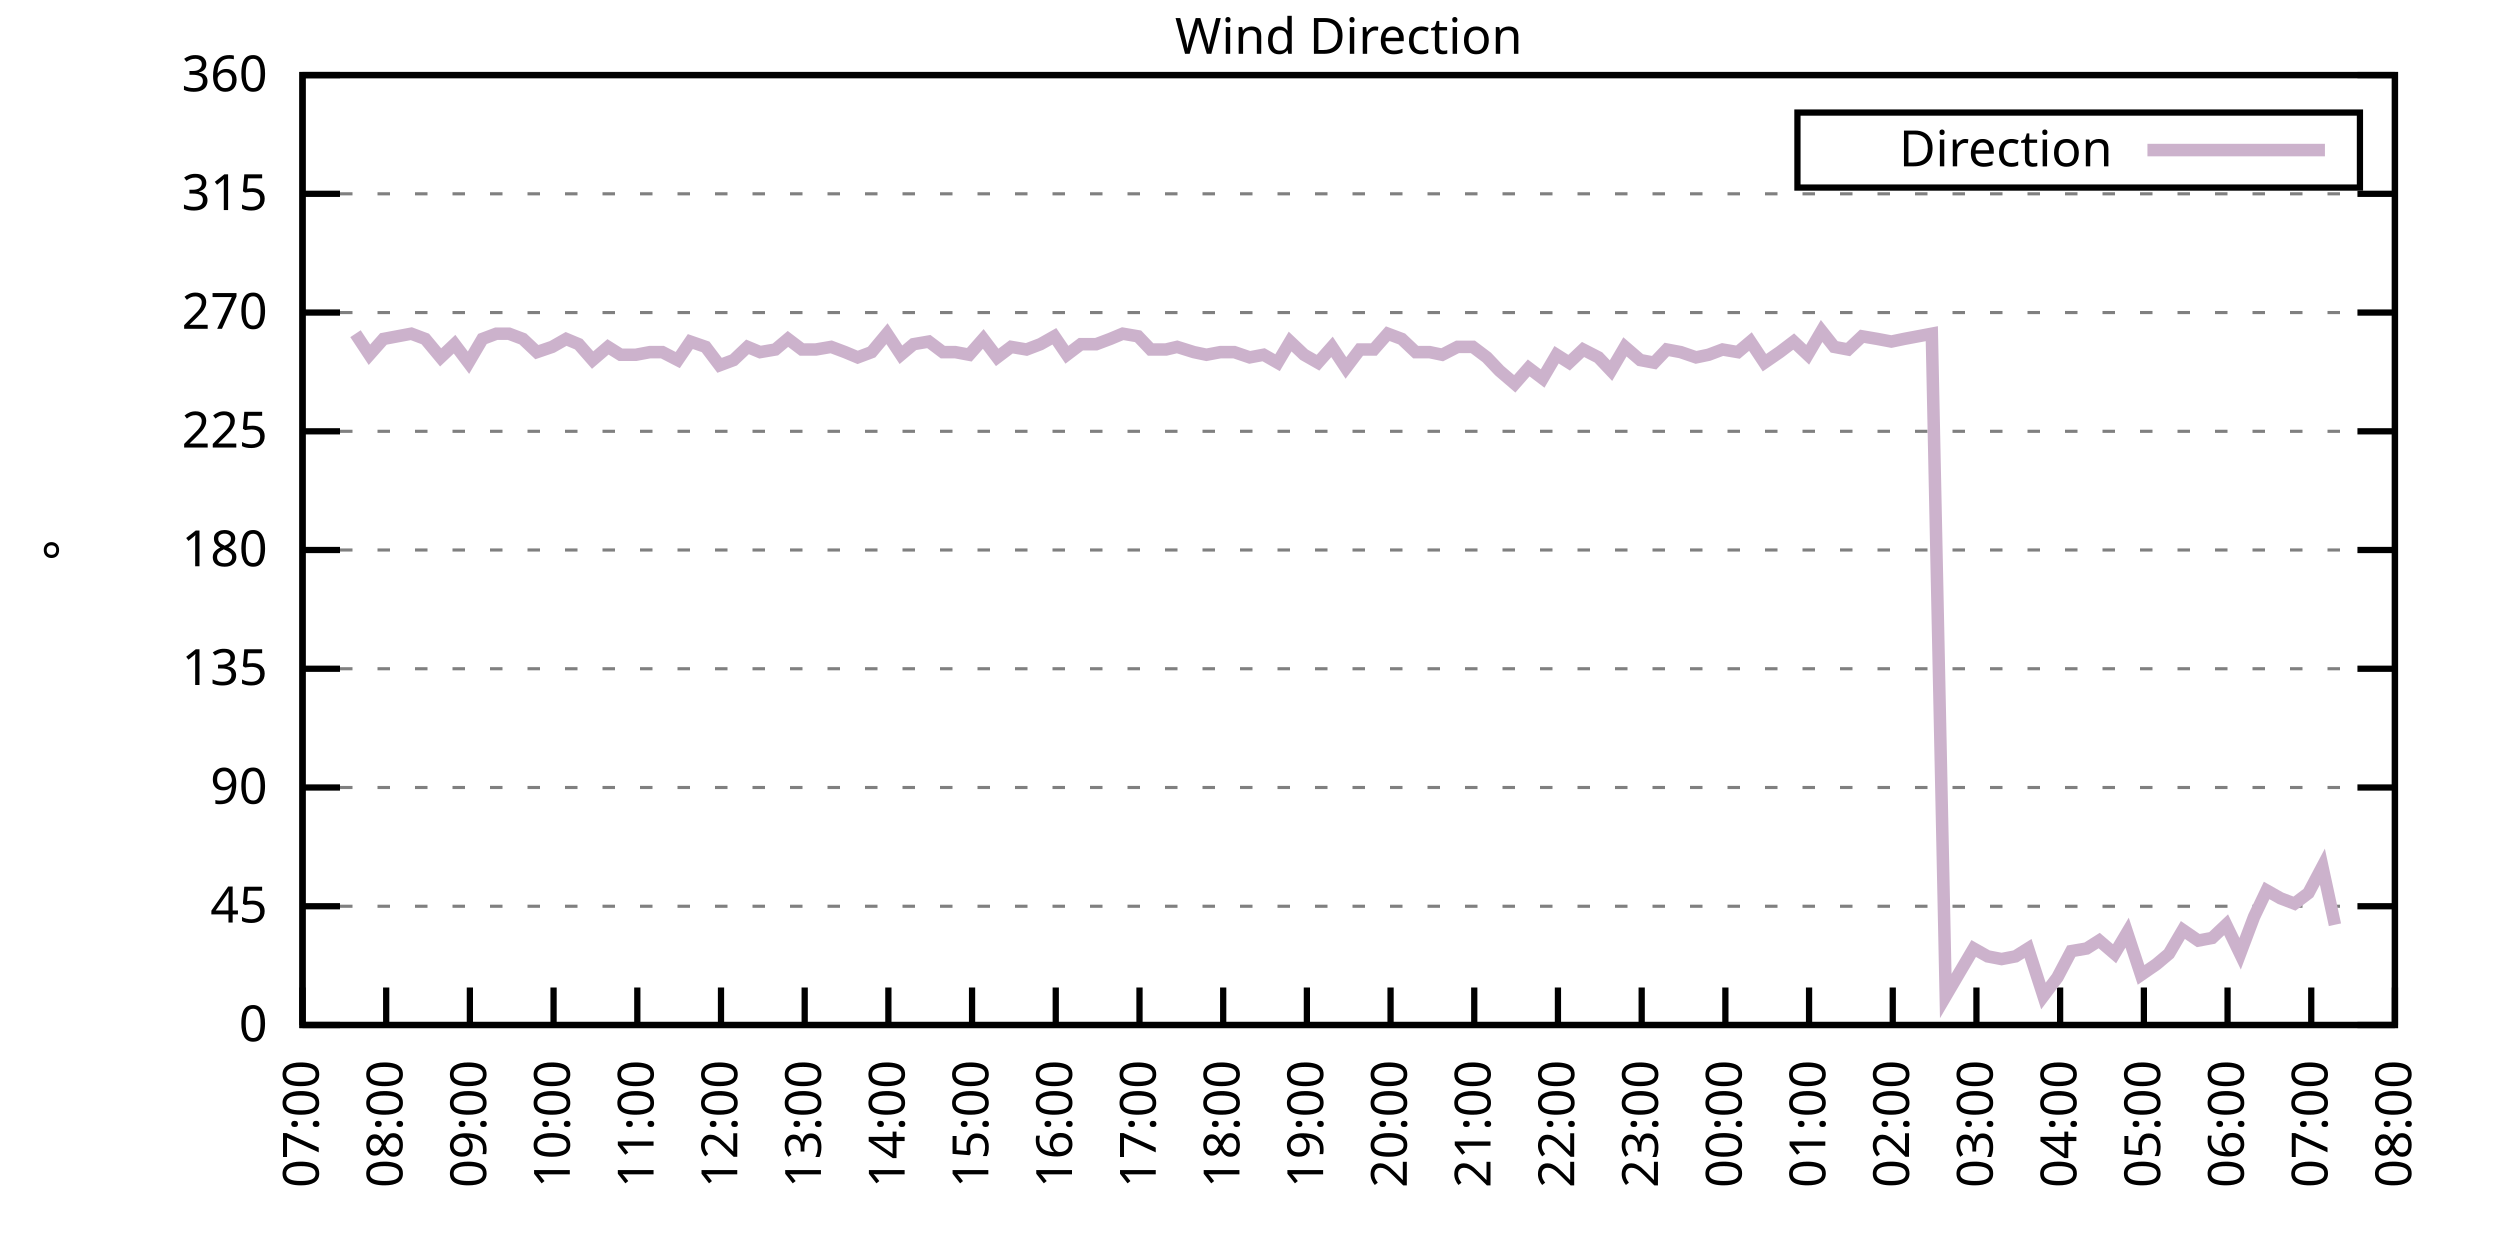
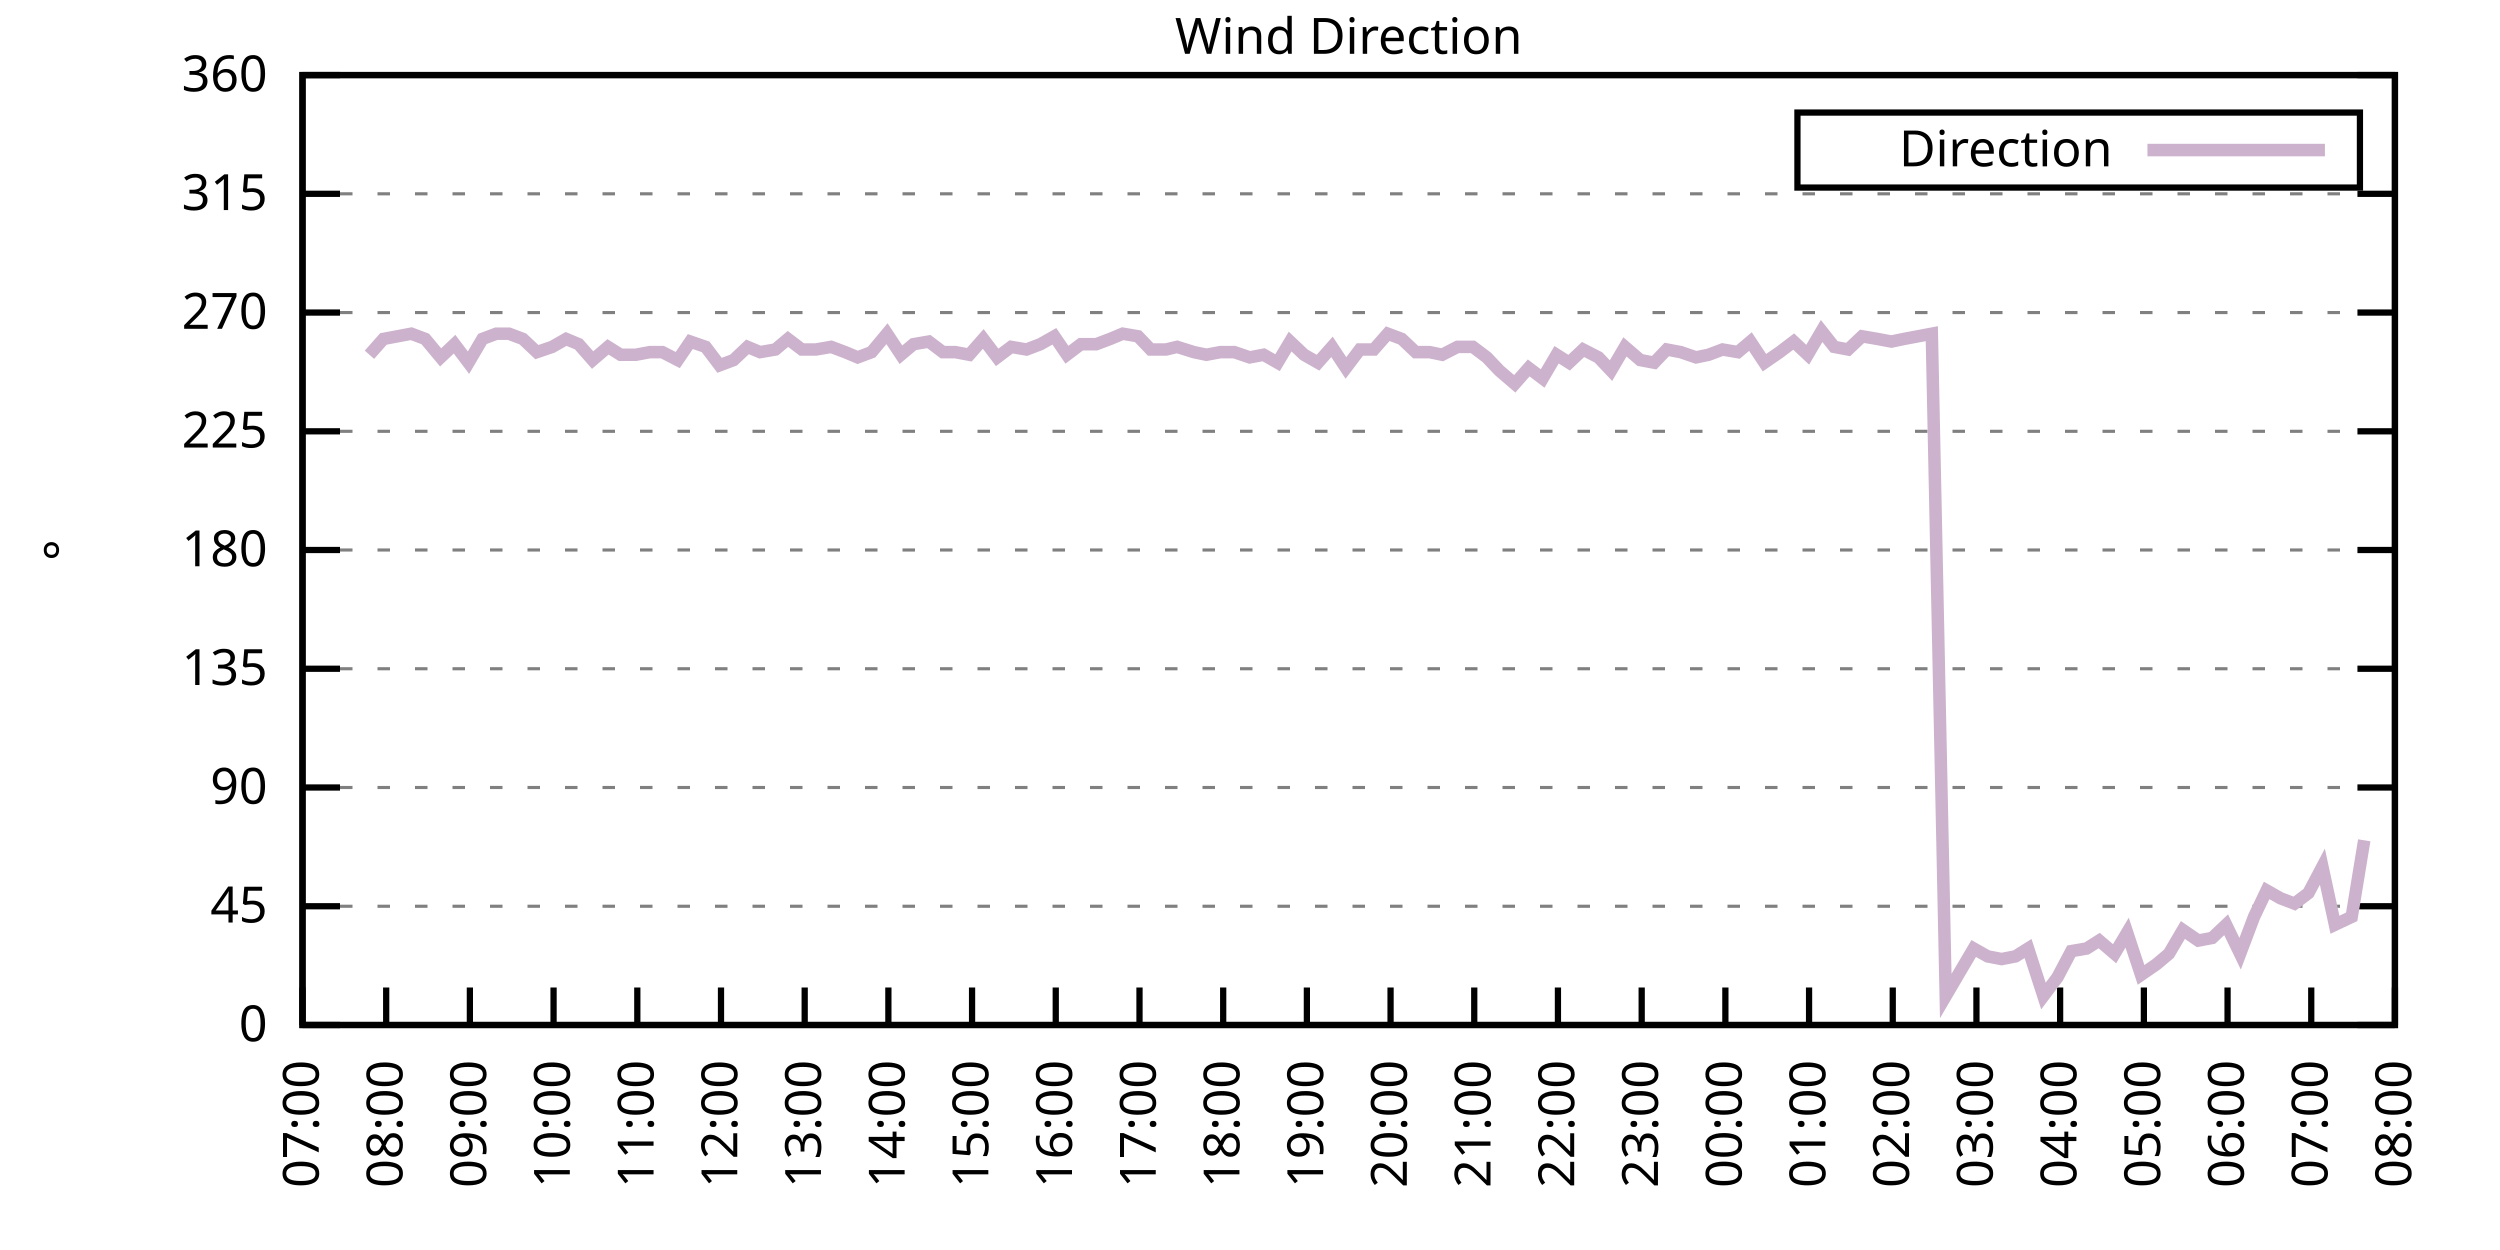
<svg xmlns="http://www.w3.org/2000/svg" xmlns:xlink="http://www.w3.org/1999/xlink" width="400" height="200" viewBox="0 0 400 200">
  <g id="gnuplot_canvas">
    <rect x="0" y="0" width="400" height="200" fill="none" />
    <defs>
      <circle id="gpDot" r="0.5" stroke-width="0.5" stroke="currentColor" />
      <path id="gpPt0" stroke-width="0.333" stroke="currentColor" d="M-1,0 h2 M0,-1 v2" />
      <path id="gpPt1" stroke-width="0.333" stroke="currentColor" d="M-1,-1 L1,1 M1,-1 L-1,1" />
      <path id="gpPt2" stroke-width="0.333" stroke="currentColor" d="M-1,0 L1,0 M0,-1 L0,1 M-1,-1 L1,1 M-1,1 L1,-1" />
      <rect id="gpPt3" stroke-width="0.333" stroke="currentColor" x="-1" y="-1" width="2" height="2" />
      <rect id="gpPt4" stroke-width="0.333" stroke="currentColor" fill="currentColor" x="-1" y="-1" width="2" height="2" />
      <circle id="gpPt5" stroke-width="0.333" stroke="currentColor" cx="0" cy="0" r="1" />
      <use xlink:href="#gpPt5" id="gpPt6" fill="currentColor" stroke="none" />
      <path id="gpPt7" stroke-width="0.333" stroke="currentColor" d="M0,-1.33 L-1.33,0.67 L1.33,0.67 z" />
      <use xlink:href="#gpPt7" id="gpPt8" fill="currentColor" stroke="none" />
      <use xlink:href="#gpPt7" id="gpPt9" stroke="currentColor" transform="rotate(180)" />
      <use xlink:href="#gpPt9" id="gpPt10" fill="currentColor" stroke="none" />
      <use xlink:href="#gpPt3" id="gpPt11" stroke="currentColor" transform="rotate(45)" />
      <use xlink:href="#gpPt11" id="gpPt12" fill="currentColor" stroke="none" />
      <path id="gpPt13" stroke-width="0.333" stroke="currentColor" d="M0,1.330 L1.265,0.411 L0.782,-1.067 L-0.782,-1.076 L-1.265,0.411 z" />
      <use xlink:href="#gpPt13" id="gpPt14" fill="currentColor" stroke="none" />
      <filter id="textbox" filterUnits="objectBoundingBox" x="0" y="0" height="1" width="1">
        <feFlood flood-color="white" flood-opacity="1" result="bgnd" />
        <feComposite in="SourceGraphic" in2="bgnd" operator="atop" />
      </filter>
      <filter id="greybox" filterUnits="objectBoundingBox" x="0" y="0" height="1" width="1">
        <feFlood flood-color="lightgrey" flood-opacity="1" result="grey" />
        <feComposite in="SourceGraphic" in2="grey" operator="atop" />
      </filter>
    </defs>
    <g fill="none" color="white" stroke="currentColor" stroke-width="1.00" stroke-linecap="butt" stroke-linejoin="miter">
</g>
    <g fill="none" color="black" stroke="currentColor" stroke-width="1.00" stroke-linecap="butt" stroke-linejoin="miter">
      <g stroke="none" shape-rendering="crispEdges">
        <polygon fill="rgb(255, 255, 255)" points="48.40,164.00 383.18,164.00 383.18,12.02 48.40,12.02 " />
      </g>
    </g>
    <g fill="none" color="black" stroke="currentColor" stroke-width="1.00" stroke-linecap="butt" stroke-linejoin="miter">
</g>
    <g fill="none" color="black" stroke="black" stroke-width="0.50" stroke-linecap="butt" stroke-linejoin="miter">
</g>
    <g fill="none" color="gray" stroke="currentColor" stroke-width="0.50" stroke-linecap="butt" stroke-linejoin="miter">
      <path stroke="gray" stroke-dasharray="2,4" class="gridline" d="M48.40,164.00 L383.19,164.00  " />
    </g>
    <g fill="none" color="gray" stroke="gray" stroke-width="1.00" stroke-linecap="butt" stroke-linejoin="miter">
</g>
    <g fill="none" color="black" stroke="currentColor" stroke-width="1.00" stroke-linecap="butt" stroke-linejoin="miter">
      <path stroke="black" d="M48.40,164.00 L54.40,164.00 M383.19,164.00 L377.19,164.00  " />
      <g transform="translate(42.80,166.60)" stroke="none" fill="black" font-family="Sans" font-size="8.00" text-anchor="end">
        <text>
          <tspan font-family="Sans"> 0</tspan>
        </text>
      </g>
    </g>
    <g fill="none" color="black" stroke="currentColor" stroke-width="1.00" stroke-linecap="butt" stroke-linejoin="miter">
</g>
    <g fill="none" color="black" stroke="black" stroke-width="0.50" stroke-linecap="butt" stroke-linejoin="miter">
</g>
    <g fill="none" color="gray" stroke="currentColor" stroke-width="0.50" stroke-linecap="butt" stroke-linejoin="miter">
      <path stroke="gray" stroke-dasharray="2,4" class="gridline" d="M48.40,145.00 L383.19,145.00  " />
    </g>
    <g fill="none" color="gray" stroke="gray" stroke-width="1.00" stroke-linecap="butt" stroke-linejoin="miter">
</g>
    <g fill="none" color="black" stroke="currentColor" stroke-width="1.00" stroke-linecap="butt" stroke-linejoin="miter">
      <path stroke="black" d="M48.40,145.00 L54.40,145.00 M383.19,145.00 L377.19,145.00  " />
      <g transform="translate(42.80,147.60)" stroke="none" fill="black" font-family="Sans" font-size="8.00" text-anchor="end">
        <text>
          <tspan font-family="Sans"> 45</tspan>
        </text>
      </g>
    </g>
    <g fill="none" color="black" stroke="currentColor" stroke-width="1.00" stroke-linecap="butt" stroke-linejoin="miter">
</g>
    <g fill="none" color="black" stroke="black" stroke-width="0.50" stroke-linecap="butt" stroke-linejoin="miter">
</g>
    <g fill="none" color="gray" stroke="currentColor" stroke-width="0.50" stroke-linecap="butt" stroke-linejoin="miter">
      <path stroke="gray" stroke-dasharray="2,4" class="gridline" d="M48.40,126.00 L383.19,126.00  " />
    </g>
    <g fill="none" color="gray" stroke="gray" stroke-width="1.00" stroke-linecap="butt" stroke-linejoin="miter">
</g>
    <g fill="none" color="black" stroke="currentColor" stroke-width="1.00" stroke-linecap="butt" stroke-linejoin="miter">
      <path stroke="black" d="M48.40,126.00 L54.40,126.00 M383.19,126.00 L377.19,126.00  " />
      <g transform="translate(42.80,128.60)" stroke="none" fill="black" font-family="Sans" font-size="8.00" text-anchor="end">
        <text>
          <tspan font-family="Sans"> 90</tspan>
        </text>
      </g>
    </g>
    <g fill="none" color="black" stroke="currentColor" stroke-width="1.00" stroke-linecap="butt" stroke-linejoin="miter">
</g>
    <g fill="none" color="black" stroke="black" stroke-width="0.50" stroke-linecap="butt" stroke-linejoin="miter">
</g>
    <g fill="none" color="gray" stroke="currentColor" stroke-width="0.50" stroke-linecap="butt" stroke-linejoin="miter">
      <path stroke="gray" stroke-dasharray="2,4" class="gridline" d="M48.40,107.00 L383.19,107.00  " />
    </g>
    <g fill="none" color="gray" stroke="gray" stroke-width="1.00" stroke-linecap="butt" stroke-linejoin="miter">
</g>
    <g fill="none" color="black" stroke="currentColor" stroke-width="1.00" stroke-linecap="butt" stroke-linejoin="miter">
      <path stroke="black" d="M48.40,107.00 L54.40,107.00 M383.19,107.00 L377.19,107.00  " />
      <g transform="translate(42.80,109.60)" stroke="none" fill="black" font-family="Sans" font-size="8.00" text-anchor="end">
        <text>
          <tspan font-family="Sans"> 135</tspan>
        </text>
      </g>
    </g>
    <g fill="none" color="black" stroke="currentColor" stroke-width="1.00" stroke-linecap="butt" stroke-linejoin="miter">
</g>
    <g fill="none" color="black" stroke="black" stroke-width="0.50" stroke-linecap="butt" stroke-linejoin="miter">
</g>
    <g fill="none" color="gray" stroke="currentColor" stroke-width="0.50" stroke-linecap="butt" stroke-linejoin="miter">
      <path stroke="gray" stroke-dasharray="2,4" class="gridline" d="M48.40,88.00 L383.19,88.00  " />
    </g>
    <g fill="none" color="gray" stroke="gray" stroke-width="1.00" stroke-linecap="butt" stroke-linejoin="miter">
</g>
    <g fill="none" color="black" stroke="currentColor" stroke-width="1.00" stroke-linecap="butt" stroke-linejoin="miter">
      <path stroke="black" d="M48.40,88.00 L54.40,88.00 M383.19,88.00 L377.19,88.00  " />
      <g transform="translate(42.80,90.60)" stroke="none" fill="black" font-family="Sans" font-size="8.00" text-anchor="end">
        <text>
          <tspan font-family="Sans"> 180</tspan>
        </text>
      </g>
    </g>
    <g fill="none" color="black" stroke="currentColor" stroke-width="1.00" stroke-linecap="butt" stroke-linejoin="miter">
</g>
    <g fill="none" color="black" stroke="black" stroke-width="0.50" stroke-linecap="butt" stroke-linejoin="miter">
</g>
    <g fill="none" color="gray" stroke="currentColor" stroke-width="0.50" stroke-linecap="butt" stroke-linejoin="miter">
      <path stroke="gray" stroke-dasharray="2,4" class="gridline" d="M48.40,69.01 L383.19,69.01  " />
    </g>
    <g fill="none" color="gray" stroke="gray" stroke-width="1.00" stroke-linecap="butt" stroke-linejoin="miter">
</g>
    <g fill="none" color="black" stroke="currentColor" stroke-width="1.00" stroke-linecap="butt" stroke-linejoin="miter">
      <path stroke="black" d="M48.40,69.01 L54.40,69.01 M383.19,69.01 L377.19,69.01  " />
      <g transform="translate(42.80,71.61)" stroke="none" fill="black" font-family="Sans" font-size="8.00" text-anchor="end">
        <text>
          <tspan font-family="Sans"> 225</tspan>
        </text>
      </g>
    </g>
    <g fill="none" color="black" stroke="currentColor" stroke-width="1.00" stroke-linecap="butt" stroke-linejoin="miter">
</g>
    <g fill="none" color="black" stroke="black" stroke-width="0.50" stroke-linecap="butt" stroke-linejoin="miter">
</g>
    <g fill="none" color="gray" stroke="currentColor" stroke-width="0.50" stroke-linecap="butt" stroke-linejoin="miter">
      <path stroke="gray" stroke-dasharray="2,4" class="gridline" d="M48.40,50.01 L383.19,50.01  " />
    </g>
    <g fill="none" color="gray" stroke="gray" stroke-width="1.00" stroke-linecap="butt" stroke-linejoin="miter">
</g>
    <g fill="none" color="black" stroke="currentColor" stroke-width="1.00" stroke-linecap="butt" stroke-linejoin="miter">
      <path stroke="black" d="M48.40,50.01 L54.40,50.01 M383.19,50.01 L377.19,50.01  " />
      <g transform="translate(42.80,52.61)" stroke="none" fill="black" font-family="Sans" font-size="8.00" text-anchor="end">
        <text>
          <tspan font-family="Sans"> 270</tspan>
        </text>
      </g>
    </g>
    <g fill="none" color="black" stroke="currentColor" stroke-width="1.00" stroke-linecap="butt" stroke-linejoin="miter">
</g>
    <g fill="none" color="black" stroke="black" stroke-width="0.50" stroke-linecap="butt" stroke-linejoin="miter">
</g>
    <g fill="none" color="gray" stroke="currentColor" stroke-width="0.50" stroke-linecap="butt" stroke-linejoin="miter">
      <path stroke="gray" stroke-dasharray="2,4" class="gridline" d="M48.40,31.01 L383.19,31.01  " />
    </g>
    <g fill="none" color="gray" stroke="gray" stroke-width="1.00" stroke-linecap="butt" stroke-linejoin="miter">
</g>
    <g fill="none" color="black" stroke="currentColor" stroke-width="1.00" stroke-linecap="butt" stroke-linejoin="miter">
      <path stroke="black" d="M48.40,31.01 L54.40,31.01 M383.19,31.01 L377.19,31.01  " />
      <g transform="translate(42.80,33.61)" stroke="none" fill="black" font-family="Sans" font-size="8.00" text-anchor="end">
        <text>
          <tspan font-family="Sans"> 315</tspan>
        </text>
      </g>
    </g>
    <g fill="none" color="black" stroke="currentColor" stroke-width="1.00" stroke-linecap="butt" stroke-linejoin="miter">
</g>
    <g fill="none" color="black" stroke="black" stroke-width="0.50" stroke-linecap="butt" stroke-linejoin="miter">
</g>
    <g fill="none" color="gray" stroke="currentColor" stroke-width="0.50" stroke-linecap="butt" stroke-linejoin="miter">
      <path stroke="gray" stroke-dasharray="2,4" class="gridline" d="M48.40,12.01 L383.19,12.01  " />
    </g>
    <g fill="none" color="gray" stroke="gray" stroke-width="1.00" stroke-linecap="butt" stroke-linejoin="miter">
</g>
    <g fill="none" color="black" stroke="currentColor" stroke-width="1.00" stroke-linecap="butt" stroke-linejoin="miter">
      <path stroke="black" d="M48.40,12.01 L54.40,12.01 M383.19,12.01 L377.19,12.01  " />
      <g transform="translate(42.80,14.61)" stroke="none" fill="black" font-family="Sans" font-size="8.00" text-anchor="end">
        <text>
          <tspan font-family="Sans"> 360</tspan>
        </text>
      </g>
    </g>
    <g fill="none" color="black" stroke="currentColor" stroke-width="1.00" stroke-linecap="butt" stroke-linejoin="miter">
      <path stroke="black" d="M48.40,164.00 L48.40,158.00  " />
      <g transform="translate(51.00,169.60) rotate(270.00)" stroke="none" fill="black" font-family="Sans" font-size="8.00" text-anchor="end">
        <text>
          <tspan font-family="Sans">07:00</tspan>
        </text>
      </g>
    </g>
    <g fill="none" color="black" stroke="currentColor" stroke-width="1.00" stroke-linecap="butt" stroke-linejoin="miter">
      <path stroke="black" d="M61.79,164.00 L61.79,158.00  " />
      <g transform="translate(64.39,169.60) rotate(270.00)" stroke="none" fill="black" font-family="Sans" font-size="8.00" text-anchor="end">
        <text>
          <tspan font-family="Sans">08:00</tspan>
        </text>
      </g>
    </g>
    <g fill="none" color="black" stroke="currentColor" stroke-width="1.00" stroke-linecap="butt" stroke-linejoin="miter">
      <path stroke="black" d="M75.18,164.00 L75.18,158.00  " />
      <g transform="translate(77.78,169.60) rotate(270.00)" stroke="none" fill="black" font-family="Sans" font-size="8.00" text-anchor="end">
        <text>
          <tspan font-family="Sans">09:00</tspan>
        </text>
      </g>
    </g>
    <g fill="none" color="black" stroke="currentColor" stroke-width="1.00" stroke-linecap="butt" stroke-linejoin="miter">
      <path stroke="black" d="M88.57,164.00 L88.57,158.00  " />
      <g transform="translate(91.17,169.60) rotate(270.00)" stroke="none" fill="black" font-family="Sans" font-size="8.00" text-anchor="end">
        <text>
          <tspan font-family="Sans">10:00</tspan>
        </text>
      </g>
    </g>
    <g fill="none" color="black" stroke="currentColor" stroke-width="1.00" stroke-linecap="butt" stroke-linejoin="miter">
      <path stroke="black" d="M101.97,164.00 L101.97,158.00  " />
      <g transform="translate(104.57,169.60) rotate(270.00)" stroke="none" fill="black" font-family="Sans" font-size="8.00" text-anchor="end">
        <text>
          <tspan font-family="Sans">11:00</tspan>
        </text>
      </g>
    </g>
    <g fill="none" color="black" stroke="currentColor" stroke-width="1.00" stroke-linecap="butt" stroke-linejoin="miter">
      <path stroke="black" d="M115.36,164.00 L115.36,158.00  " />
      <g transform="translate(117.96,169.60) rotate(270.00)" stroke="none" fill="black" font-family="Sans" font-size="8.00" text-anchor="end">
        <text>
          <tspan font-family="Sans">12:00</tspan>
        </text>
      </g>
    </g>
    <g fill="none" color="black" stroke="currentColor" stroke-width="1.00" stroke-linecap="butt" stroke-linejoin="miter">
      <path stroke="black" d="M128.75,164.00 L128.75,158.00  " />
      <g transform="translate(131.35,169.60) rotate(270.00)" stroke="none" fill="black" font-family="Sans" font-size="8.00" text-anchor="end">
        <text>
          <tspan font-family="Sans">13:00</tspan>
        </text>
      </g>
    </g>
    <g fill="none" color="black" stroke="currentColor" stroke-width="1.00" stroke-linecap="butt" stroke-linejoin="miter">
      <path stroke="black" d="M142.14,164.00 L142.14,158.00  " />
      <g transform="translate(144.74,169.60) rotate(270.00)" stroke="none" fill="black" font-family="Sans" font-size="8.00" text-anchor="end">
        <text>
          <tspan font-family="Sans">14:00</tspan>
        </text>
      </g>
    </g>
    <g fill="none" color="black" stroke="currentColor" stroke-width="1.00" stroke-linecap="butt" stroke-linejoin="miter">
      <path stroke="black" d="M155.53,164.00 L155.53,158.00  " />
      <g transform="translate(158.13,169.60) rotate(270.00)" stroke="none" fill="black" font-family="Sans" font-size="8.00" text-anchor="end">
        <text>
          <tspan font-family="Sans">15:00</tspan>
        </text>
      </g>
    </g>
    <g fill="none" color="black" stroke="currentColor" stroke-width="1.00" stroke-linecap="butt" stroke-linejoin="miter">
      <path stroke="black" d="M168.92,164.00 L168.92,158.00  " />
      <g transform="translate(171.52,169.60) rotate(270.00)" stroke="none" fill="black" font-family="Sans" font-size="8.00" text-anchor="end">
        <text>
          <tspan font-family="Sans">16:00</tspan>
        </text>
      </g>
    </g>
    <g fill="none" color="black" stroke="currentColor" stroke-width="1.00" stroke-linecap="butt" stroke-linejoin="miter">
      <path stroke="black" d="M182.32,164.00 L182.32,158.00  " />
      <g transform="translate(184.92,169.60) rotate(270.00)" stroke="none" fill="black" font-family="Sans" font-size="8.00" text-anchor="end">
        <text>
          <tspan font-family="Sans">17:00</tspan>
        </text>
      </g>
    </g>
    <g fill="none" color="black" stroke="currentColor" stroke-width="1.00" stroke-linecap="butt" stroke-linejoin="miter">
      <path stroke="black" d="M195.71,164.00 L195.71,158.00  " />
      <g transform="translate(198.31,169.60) rotate(270.00)" stroke="none" fill="black" font-family="Sans" font-size="8.00" text-anchor="end">
        <text>
          <tspan font-family="Sans">18:00</tspan>
        </text>
      </g>
    </g>
    <g fill="none" color="black" stroke="currentColor" stroke-width="1.00" stroke-linecap="butt" stroke-linejoin="miter">
      <path stroke="black" d="M209.10,164.00 L209.10,158.00  " />
      <g transform="translate(211.70,169.60) rotate(270.00)" stroke="none" fill="black" font-family="Sans" font-size="8.00" text-anchor="end">
        <text>
          <tspan font-family="Sans">19:00</tspan>
        </text>
      </g>
    </g>
    <g fill="none" color="black" stroke="currentColor" stroke-width="1.00" stroke-linecap="butt" stroke-linejoin="miter">
      <path stroke="black" d="M222.49,164.00 L222.49,158.00  " />
      <g transform="translate(225.09,169.60) rotate(270.00)" stroke="none" fill="black" font-family="Sans" font-size="8.00" text-anchor="end">
        <text>
          <tspan font-family="Sans">20:00</tspan>
        </text>
      </g>
    </g>
    <g fill="none" color="black" stroke="currentColor" stroke-width="1.00" stroke-linecap="butt" stroke-linejoin="miter">
      <path stroke="black" d="M235.88,164.00 L235.88,158.00  " />
      <g transform="translate(238.48,169.60) rotate(270.00)" stroke="none" fill="black" font-family="Sans" font-size="8.00" text-anchor="end">
        <text>
          <tspan font-family="Sans">21:00</tspan>
        </text>
      </g>
    </g>
    <g fill="none" color="black" stroke="currentColor" stroke-width="1.00" stroke-linecap="butt" stroke-linejoin="miter">
      <path stroke="black" d="M249.27,164.00 L249.27,158.00  " />
      <g transform="translate(251.87,169.60) rotate(270.00)" stroke="none" fill="black" font-family="Sans" font-size="8.00" text-anchor="end">
        <text>
          <tspan font-family="Sans">22:00</tspan>
        </text>
      </g>
    </g>
    <g fill="none" color="black" stroke="currentColor" stroke-width="1.00" stroke-linecap="butt" stroke-linejoin="miter">
      <path stroke="black" d="M262.67,164.00 L262.67,158.00  " />
      <g transform="translate(265.27,169.60) rotate(270.00)" stroke="none" fill="black" font-family="Sans" font-size="8.00" text-anchor="end">
        <text>
          <tspan font-family="Sans">23:00</tspan>
        </text>
      </g>
    </g>
    <g fill="none" color="black" stroke="currentColor" stroke-width="1.00" stroke-linecap="butt" stroke-linejoin="miter">
      <path stroke="black" d="M276.06,164.00 L276.06,158.00  " />
      <g transform="translate(278.66,169.60) rotate(270.00)" stroke="none" fill="black" font-family="Sans" font-size="8.00" text-anchor="end">
        <text>
          <tspan font-family="Sans">00:00</tspan>
        </text>
      </g>
    </g>
    <g fill="none" color="black" stroke="currentColor" stroke-width="1.00" stroke-linecap="butt" stroke-linejoin="miter">
      <path stroke="black" d="M289.45,164.00 L289.45,158.00  " />
      <g transform="translate(292.05,169.60) rotate(270.00)" stroke="none" fill="black" font-family="Sans" font-size="8.00" text-anchor="end">
        <text>
          <tspan font-family="Sans">01:00</tspan>
        </text>
      </g>
    </g>
    <g fill="none" color="black" stroke="currentColor" stroke-width="1.00" stroke-linecap="butt" stroke-linejoin="miter">
      <path stroke="black" d="M302.84,164.00 L302.84,158.00  " />
      <g transform="translate(305.44,169.60) rotate(270.00)" stroke="none" fill="black" font-family="Sans" font-size="8.00" text-anchor="end">
        <text>
          <tspan font-family="Sans">02:00</tspan>
        </text>
      </g>
    </g>
    <g fill="none" color="black" stroke="currentColor" stroke-width="1.00" stroke-linecap="butt" stroke-linejoin="miter">
      <path stroke="black" d="M316.23,164.00 L316.23,158.00  " />
      <g transform="translate(318.83,169.60) rotate(270.00)" stroke="none" fill="black" font-family="Sans" font-size="8.00" text-anchor="end">
        <text>
          <tspan font-family="Sans">03:00</tspan>
        </text>
      </g>
    </g>
    <g fill="none" color="black" stroke="currentColor" stroke-width="1.00" stroke-linecap="butt" stroke-linejoin="miter">
      <path stroke="black" d="M329.62,164.00 L329.62,158.00  " />
      <g transform="translate(332.22,169.60) rotate(270.00)" stroke="none" fill="black" font-family="Sans" font-size="8.00" text-anchor="end">
        <text>
          <tspan font-family="Sans">04:00</tspan>
        </text>
      </g>
    </g>
    <g fill="none" color="black" stroke="currentColor" stroke-width="1.00" stroke-linecap="butt" stroke-linejoin="miter">
      <path stroke="black" d="M343.02,164.00 L343.02,158.00  " />
      <g transform="translate(345.62,169.60) rotate(270.00)" stroke="none" fill="black" font-family="Sans" font-size="8.00" text-anchor="end">
        <text>
          <tspan font-family="Sans">05:00</tspan>
        </text>
      </g>
    </g>
    <g fill="none" color="black" stroke="currentColor" stroke-width="1.00" stroke-linecap="butt" stroke-linejoin="miter">
      <path stroke="black" d="M356.41,164.00 L356.41,158.00  " />
      <g transform="translate(359.01,169.60) rotate(270.00)" stroke="none" fill="black" font-family="Sans" font-size="8.00" text-anchor="end">
        <text>
          <tspan font-family="Sans">06:00</tspan>
        </text>
      </g>
    </g>
    <g fill="none" color="black" stroke="currentColor" stroke-width="1.00" stroke-linecap="butt" stroke-linejoin="miter">
      <path stroke="black" d="M369.80,164.00 L369.80,158.00  " />
      <g transform="translate(372.40,169.60) rotate(270.00)" stroke="none" fill="black" font-family="Sans" font-size="8.00" text-anchor="end">
        <text>
          <tspan font-family="Sans">07:00</tspan>
        </text>
      </g>
    </g>
    <g fill="none" color="black" stroke="currentColor" stroke-width="1.00" stroke-linecap="butt" stroke-linejoin="miter">
      <path stroke="black" d="M383.19,164.00 L383.19,158.00  " />
      <g transform="translate(385.79,169.60) rotate(270.00)" stroke="none" fill="black" font-family="Sans" font-size="8.00" text-anchor="end">
        <text>
          <tspan font-family="Sans">08:00</tspan>
        </text>
      </g>
    </g>
    <g fill="none" color="black" stroke="currentColor" stroke-width="1.00" stroke-linecap="butt" stroke-linejoin="miter">
</g>
    <g fill="none" color="black" stroke="currentColor" stroke-width="1.00" stroke-linecap="butt" stroke-linejoin="miter">
      <path stroke="black" d="M48.40,12.01 L48.40,164.00 L383.19,164.00 L383.19,12.01 L48.40,12.01 Z  " />
    </g>
    <g fill="none" color="black" stroke="currentColor" stroke-width="1.00" stroke-linecap="butt" stroke-linejoin="miter">
</g>
    <g fill="none" color="black" stroke="currentColor" stroke-width="1.00" stroke-linecap="butt" stroke-linejoin="miter">
      <path stroke="black" d="M287.59,30.01 L287.59,18.01 L377.59,18.01 L377.59,30.01 L287.59,30.01 Z  " />
    </g>
    <g id="Wind_direction_plot_1">
      <g fill="none" color="white" stroke="black" stroke-width="2.00" stroke-linecap="butt" stroke-linejoin="miter">
</g>
      <g fill="none" color="black" stroke="currentColor" stroke-width="2.00" stroke-linecap="butt" stroke-linejoin="miter">
        <g transform="translate(337.99,26.61)" stroke="none" fill="black" font-family="Sans" font-size="8.00" text-anchor="end">
          <text>
            <tspan font-family="Sans">Direction</tspan>
          </text>
        </g>
      </g>
      <g fill="none" color="black" stroke="currentColor" stroke-width="2.00" stroke-linecap="butt" stroke-linejoin="miter">
-         <path stroke="rgb(204, 178, 204)" d="M343.59,24.01 L371.99,24.01 M56.88,53.39 L59.11,56.76 L61.35,54.23 L63.58,53.81 L65.81,53.39 L68.04,54.23   L70.50,57.18 L72.73,55.07 L74.96,58.03 L77.19,54.23 L79.42,53.39 L81.43,53.39 L83.66,54.23 L85.90,56.34   L88.35,55.50 L90.58,54.23 L92.59,55.07 L94.82,57.61 L97.28,55.50 L99.29,56.76 L101.74,56.76 L103.98,56.34   L105.98,56.34 L108.44,57.61 L110.45,54.65 L112.90,55.50 L115.13,58.45 L117.37,57.61 L119.60,55.50 L121.61,56.34   L124.06,55.92 L126.07,54.23 L128.30,55.92 L130.54,55.92 L132.99,55.50 L135.22,56.34 L137.23,57.18 L139.46,56.34   L141.92,53.39 L144.15,56.76 L146.16,55.07 L148.61,54.65 L150.85,56.34 L152.85,56.34 L155.09,56.76 L157.32,54.23   L159.55,57.18 L161.78,55.50 L164.24,55.92 L166.47,55.07 L168.70,53.81 L170.71,56.76 L172.94,55.07 L175.40,55.07   L177.63,54.23 L179.64,53.39 L182.09,53.81 L184.10,55.92 L186.56,55.92 L188.34,55.50 L191.02,56.34 L193.03,56.76   L195.26,56.34 L197.49,56.34 L199.95,57.18 L202.18,56.76 L204.41,58.03 L206.42,54.65 L208.65,56.76 L210.88,58.03   L213.12,55.50 L215.35,58.87 L217.58,55.92 L219.81,55.92 L222.04,53.39 L224.28,54.23 L226.51,56.34 L228.74,56.34   L230.75,56.76 L233.20,55.50 L235.66,55.50 L237.89,57.18 L239.90,59.30 L242.36,61.41 L244.59,58.87 L246.82,60.56   L249.05,56.76 L251.06,58.03 L253.29,55.92 L255.75,57.18 L257.76,59.30 L259.99,55.50 L262.44,57.61 L264.67,58.03   L266.68,55.92 L268.92,56.34 L271.37,57.18 L273.38,56.76 L275.61,55.92 L278.07,56.34 L280.07,54.65 L282.31,58.03   L284.76,56.34 L286.99,54.65 L289.23,56.76 L291.46,52.96 L293.47,55.50 L295.70,55.92 L297.93,53.81 L300.39,54.23   L302.62,54.65 L304.63,54.23 L306.86,53.81 L309.09,53.39 L311.32,159.36 L313.55,155.56 L315.79,151.76 L318.02,153.02   L320.25,153.45 L322.48,153.02 L324.49,151.76 L326.95,159.36 L329.18,156.40 L331.41,152.18 L333.86,151.76 L335.87,150.49   L338.33,152.60 L340.34,149.22 L342.57,155.98 L345.02,154.29 L347.03,152.60 L349.26,148.80 L351.72,150.49 L353.95,150.07   L356.18,147.96 L358.42,152.60 L360.65,146.69 L362.66,142.47 L364.89,143.73 L367.12,144.58 L369.35,142.89 L371.58,138.67   L373.59,147.96  " />
+         <path stroke="rgb(204, 178, 204)" d="M343.59,24.01 L371.99,24.01 M59.11,56.76 L61.35,54.23 L63.58,53.81 L65.81,53.39 L68.04,54.23 L70.50,57.18   L72.73,55.07 L74.96,58.03 L77.19,54.23 L79.42,53.39 L81.43,53.39 L83.66,54.23 L85.90,56.34 L88.35,55.50   L90.58,54.23 L92.59,55.07 L94.82,57.61 L97.28,55.50 L99.29,56.76 L101.74,56.76 L103.98,56.34 L105.98,56.34   L108.44,57.61 L110.45,54.65 L112.90,55.50 L115.13,58.45 L117.37,57.61 L119.60,55.50 L121.61,56.34 L124.06,55.92   L126.07,54.23 L128.30,55.92 L130.54,55.92 L132.99,55.50 L135.22,56.34 L137.23,57.18 L139.46,56.34 L141.92,53.39   L144.15,56.76 L146.16,55.07 L148.61,54.65 L150.85,56.34 L152.85,56.34 L155.09,56.76 L157.32,54.23 L159.55,57.18   L161.78,55.50 L164.24,55.92 L166.47,55.07 L168.70,53.81 L170.71,56.76 L172.94,55.07 L175.40,55.07 L177.63,54.23   L179.64,53.39 L182.09,53.81 L184.10,55.92 L186.56,55.92 L188.34,55.50 L191.02,56.34 L193.03,56.76 L195.26,56.34   L197.49,56.34 L199.95,57.18 L202.18,56.76 L204.41,58.03 L206.42,54.65 L208.65,56.76 L210.88,58.03 L213.12,55.50   L215.35,58.87 L217.58,55.92 L219.81,55.92 L222.04,53.39 L224.28,54.23 L226.51,56.34 L228.74,56.34 L230.75,56.76   L233.20,55.50 L235.66,55.50 L237.89,57.18 L239.90,59.30 L242.36,61.41 L244.59,58.87 L246.82,60.56 L249.05,56.76   L251.06,58.03 L253.29,55.92 L255.75,57.18 L257.76,59.30 L259.99,55.50 L262.44,57.61 L264.67,58.03 L266.68,55.92   L268.92,56.34 L271.37,57.18 L273.38,56.76 L275.61,55.92 L278.07,56.34 L280.07,54.65 L282.31,58.03 L284.76,56.34   L286.99,54.65 L289.23,56.76 L291.46,52.96 L293.47,55.50 L295.70,55.92 L297.93,53.81 L300.39,54.23 L302.62,54.65   L304.63,54.23 L306.86,53.81 L309.09,53.39 L311.32,159.36 L313.55,155.56 L315.79,151.76 L318.02,153.02 L320.25,153.45   L322.48,153.02 L324.49,151.76 L326.95,159.36 L329.18,156.40 L331.41,152.18 L333.86,151.76 L335.87,150.49 L338.33,152.60   L340.34,149.22 L342.57,155.98 L345.02,154.29 L347.03,152.60 L349.26,148.80 L351.72,150.49 L353.95,150.07 L356.18,147.96   L358.42,152.60 L360.65,146.69 L362.66,142.47 L364.89,143.73 L367.12,144.58 L369.35,142.89 L371.58,138.67 L373.59,147.96   L376.27,146.69 L378.28,134.45  " />
      </g>
    </g>
    <g fill="none" color="black" stroke="currentColor" stroke-width="2.00" stroke-linecap="butt" stroke-linejoin="miter">
</g>
    <g fill="none" color="black" stroke="black" stroke-width="1.00" stroke-linecap="butt" stroke-linejoin="miter">
</g>
    <g fill="none" color="black" stroke="currentColor" stroke-width="1.00" stroke-linecap="butt" stroke-linejoin="miter">
      <path stroke="black" d="M48.40,12.01 L48.40,164.00 L383.19,164.00 L383.19,12.01 L48.40,12.01 Z  " />
      <g transform="translate(12.80,88.01) rotate(270.00)" stroke="none" fill="black" font-family="Sans" font-size="8.00" text-anchor="middle">
        <text>
          <tspan font-family="Sans">°</tspan>
        </text>
      </g>
    </g>
    <g fill="none" color="black" stroke="currentColor" stroke-width="1.00" stroke-linecap="butt" stroke-linejoin="miter">
</g>
    <g fill="none" color="black" stroke="currentColor" stroke-width="1.00" stroke-linecap="butt" stroke-linejoin="miter">
      <g transform="translate(215.79,8.61)" stroke="none" fill="black" font-family="Sans" font-size="8.00" text-anchor="middle">
        <text>
          <tspan font-family="Sans">Wind Direction</tspan>
        </text>
      </g>
    </g>
    <g fill="none" color="black" stroke="currentColor" stroke-width="1.00" stroke-linecap="butt" stroke-linejoin="miter">
</g>
  </g>
</svg>
